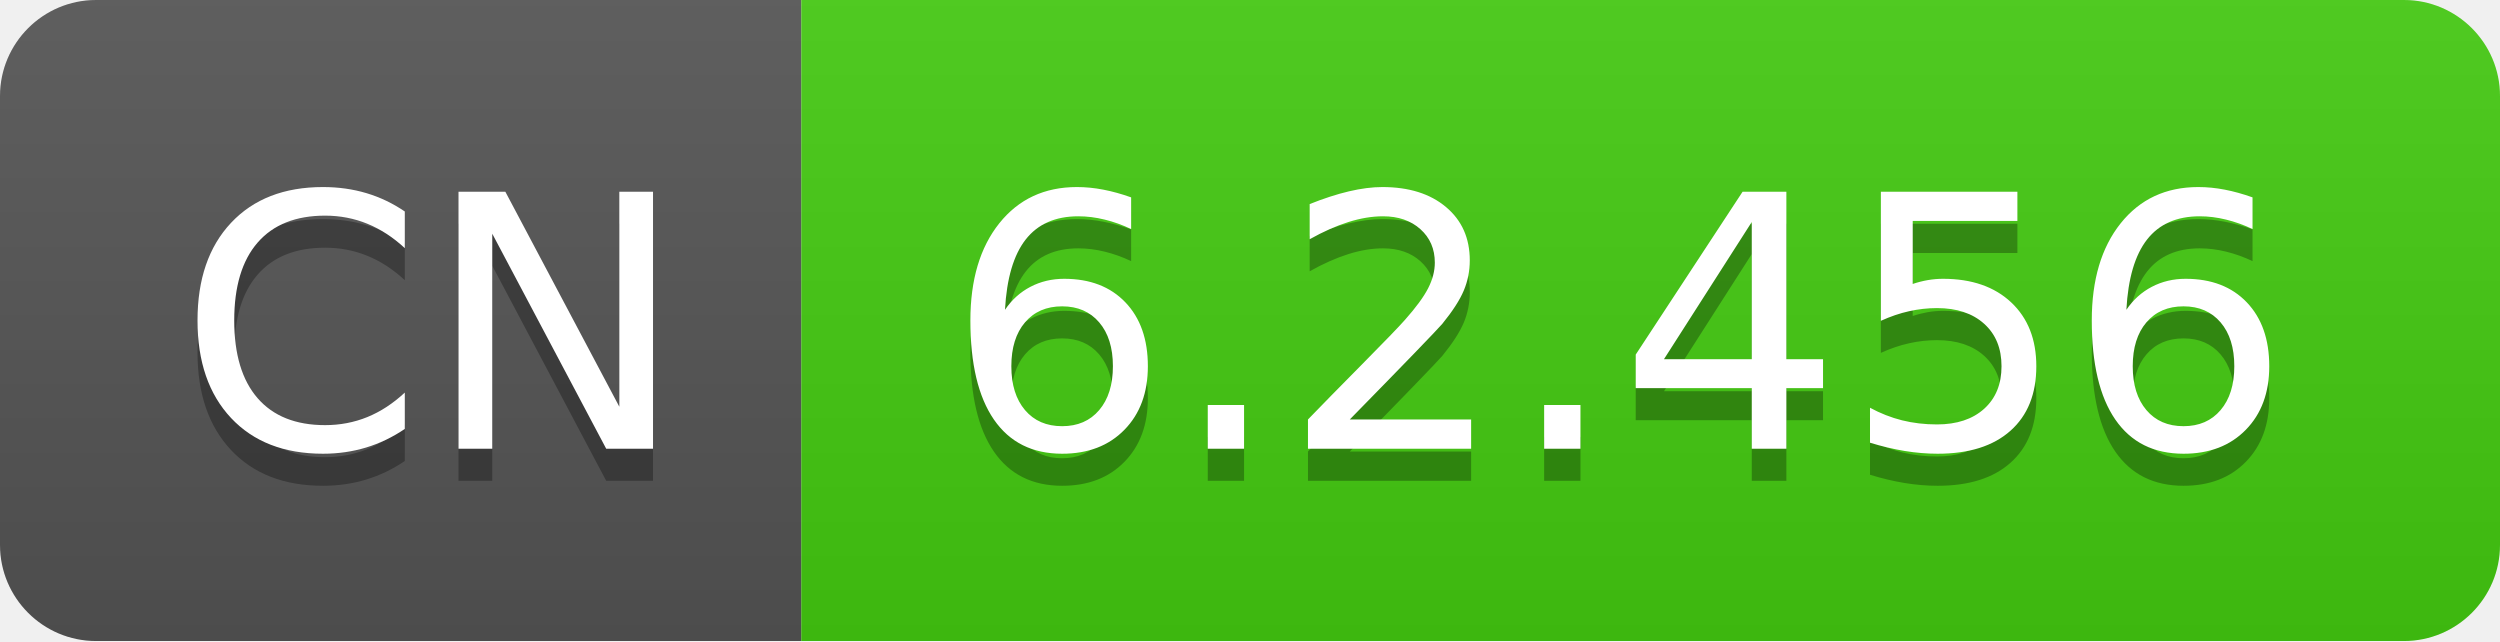
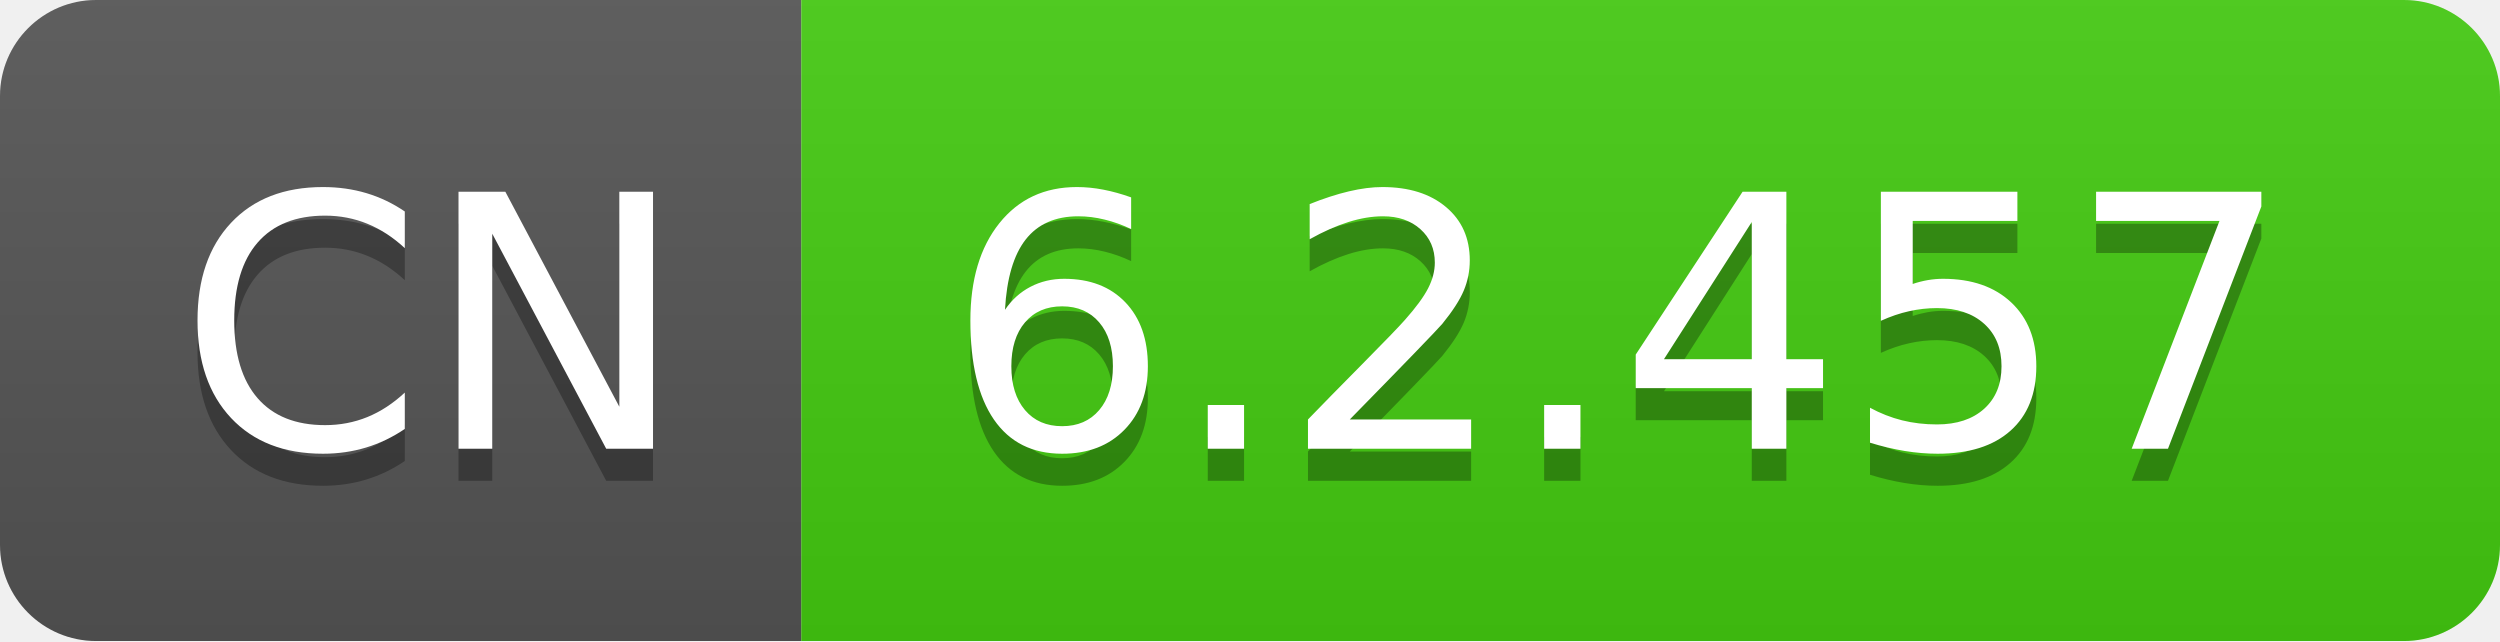
- <svg xmlns="http://www.w3.org/2000/svg" width="78" height="20" role="img" aria-label="CN: 6.2.456">
+ <svg xmlns="http://www.w3.org/2000/svg" width="78" height="20" role="img" aria-label="CN: 6.2.457">
  <linearGradient id="s" x2="0" y2="100%">
    <stop offset="0" stop-color="#bbb" stop-opacity=".1" />
    <stop offset="1" stop-opacity=".1" />
  </linearGradient>
  <clipPath id="r">
    <rect width="78" height="20" rx="3" fill="#fff" />
  </clipPath>
  <g clip-path="url(#r)">
    <rect width="25" height="20" fill="#555" />
    <rect x="25" width="53" height="20" fill="#4c1" />
    <rect width="78" height="20" fill="url(#s)" />
  </g>
  <g fill="#fff" text-anchor="middle" font-family="Verdana,Geneva,DejaVu Sans,sans-serif" text-rendering="geometricPrecision" font-size="110">
    <text aria-hidden="true" x="135" y="150" fill="#010101" fill-opacity=".3" transform="scale(.1)" textLength="150">CN</text>
    <text x="135" y="140" transform="scale(.1)" fill="#fff" textLength="150">CN</text>
-     <text aria-hidden="true" x="505" y="150" fill="#010101" fill-opacity=".3" transform="scale(.1)" textLength="430">6.2.456</text>
-     <text x="505" y="140" transform="scale(.1)" fill="#fff" textLength="430">6.2.456</text>
+     <text aria-hidden="true" x="505" y="150" fill="#010101" fill-opacity=".3" transform="scale(.1)" textLength="430">6.2.457</text>
+     <text x="505" y="140" transform="scale(.1)" fill="#fff" textLength="430">6.2.457</text>
  </g>
</svg>
